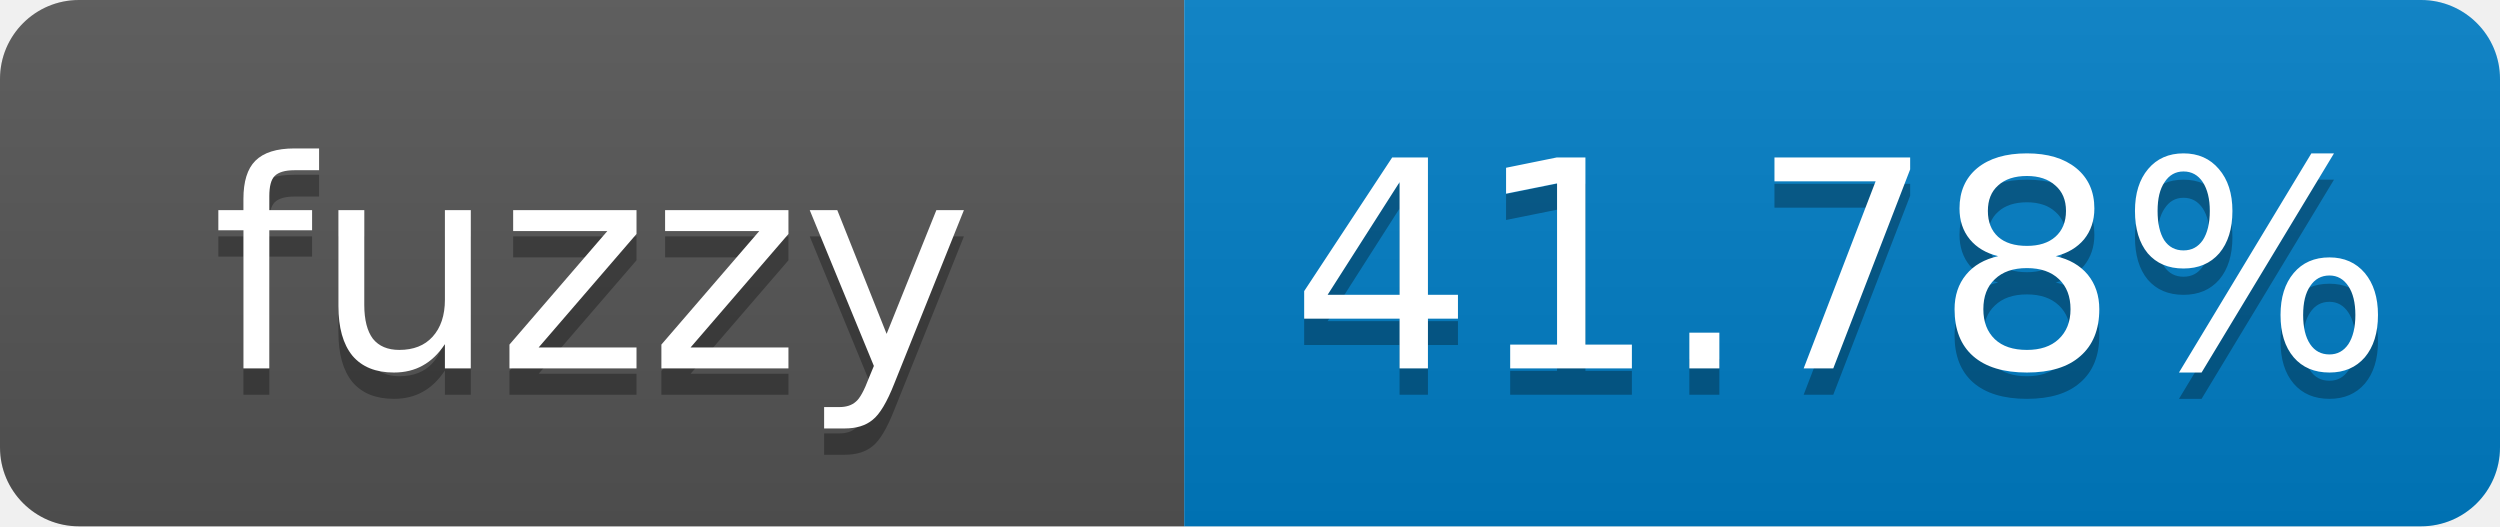
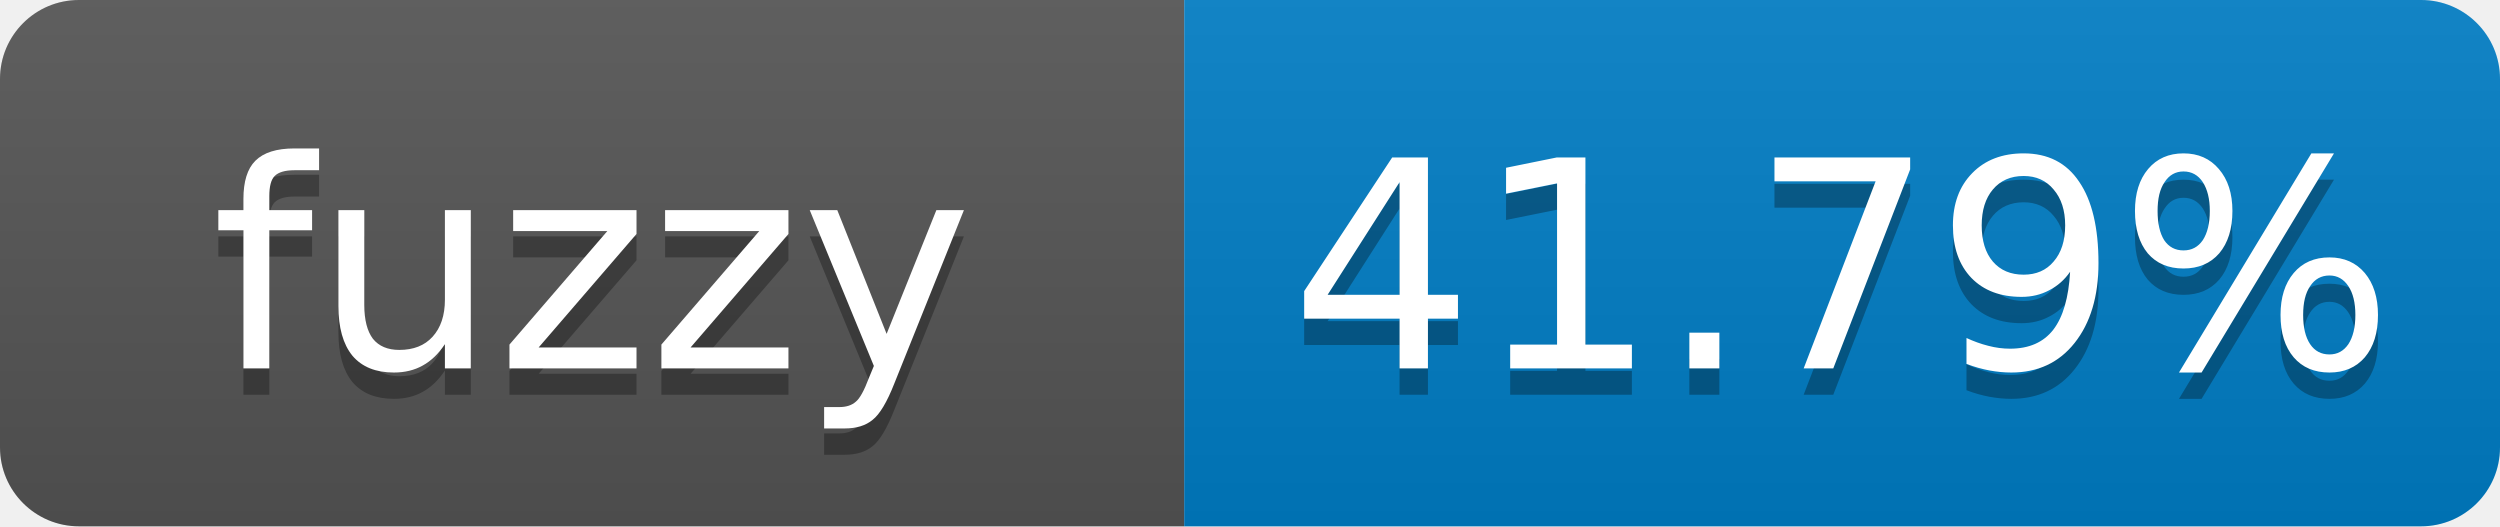
- <svg xmlns="http://www.w3.org/2000/svg" width="95" height="20" role="img" aria-label="fuzzy: 41.78%">
+ <svg xmlns="http://www.w3.org/2000/svg" width="95" height="20" role="img" aria-label="fuzzy: 41.79%">
  <linearGradient id="s" x2="0" y2="100%">
    <stop offset="0" stop-color="#bbb" stop-opacity=".1" />
    <stop offset="1" stop-opacity=".1" />
  </linearGradient>
  <clipPath id="r">
    <rect width="95" height="20" rx="3" fill="#fff" />
  </clipPath>
  <g clip-path="url(#r)">
    <rect width="45" height="20" fill="#555" />
    <rect x="45" width="50" height="20" fill="#007ec6" />
    <rect width="95" height="20" fill="url(#s)" />
  </g>
  <g fill="#fff" text-anchor="middle" font-family="Verdana,Geneva,DejaVu Sans,sans-serif" font-size="11">
    <text x="22.5" y="15" fill="#010101" fill-opacity=".3">fuzzy</text>
    <text x="22.5" y="14">fuzzy</text>
-     <text x="70" y="15" fill="#010101" fill-opacity=".3">41.78%</text>
-     <text x="70" y="14">41.78%</text>
+     <text x="70" y="15" fill="#010101" fill-opacity=".3">41.79%</text>
+     <text x="70" y="14">41.79%</text>
  </g>
</svg>
